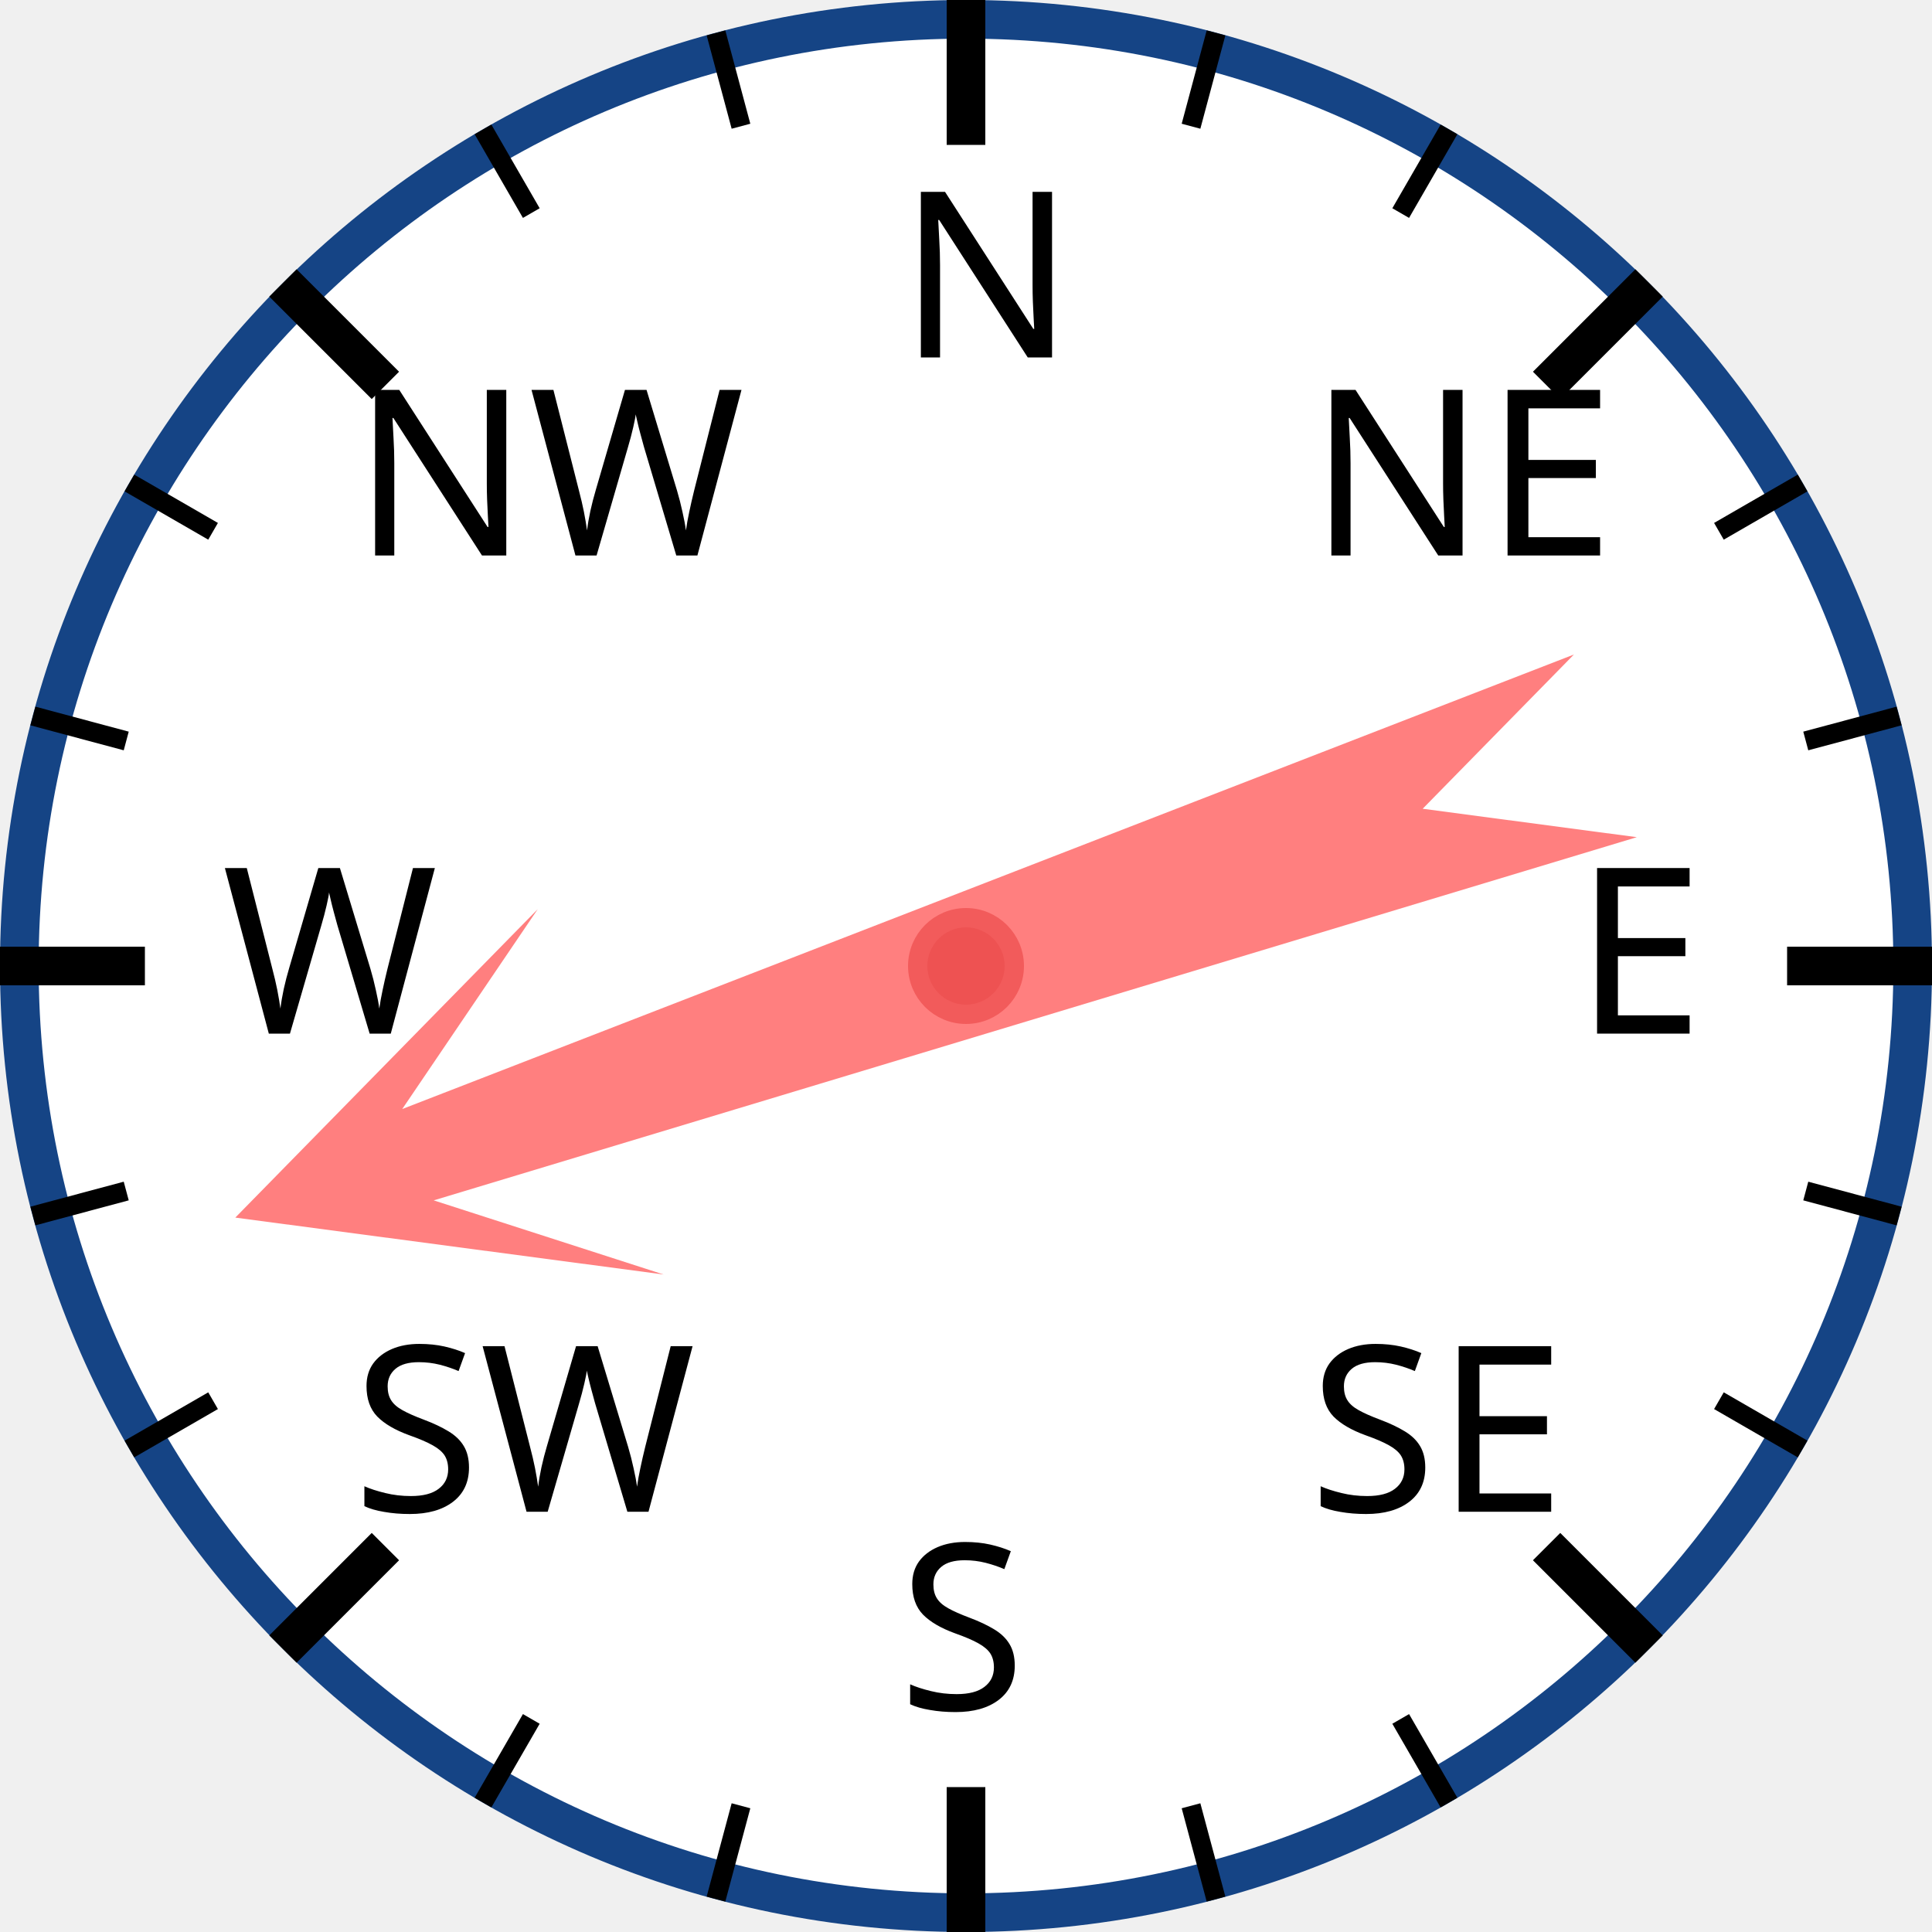
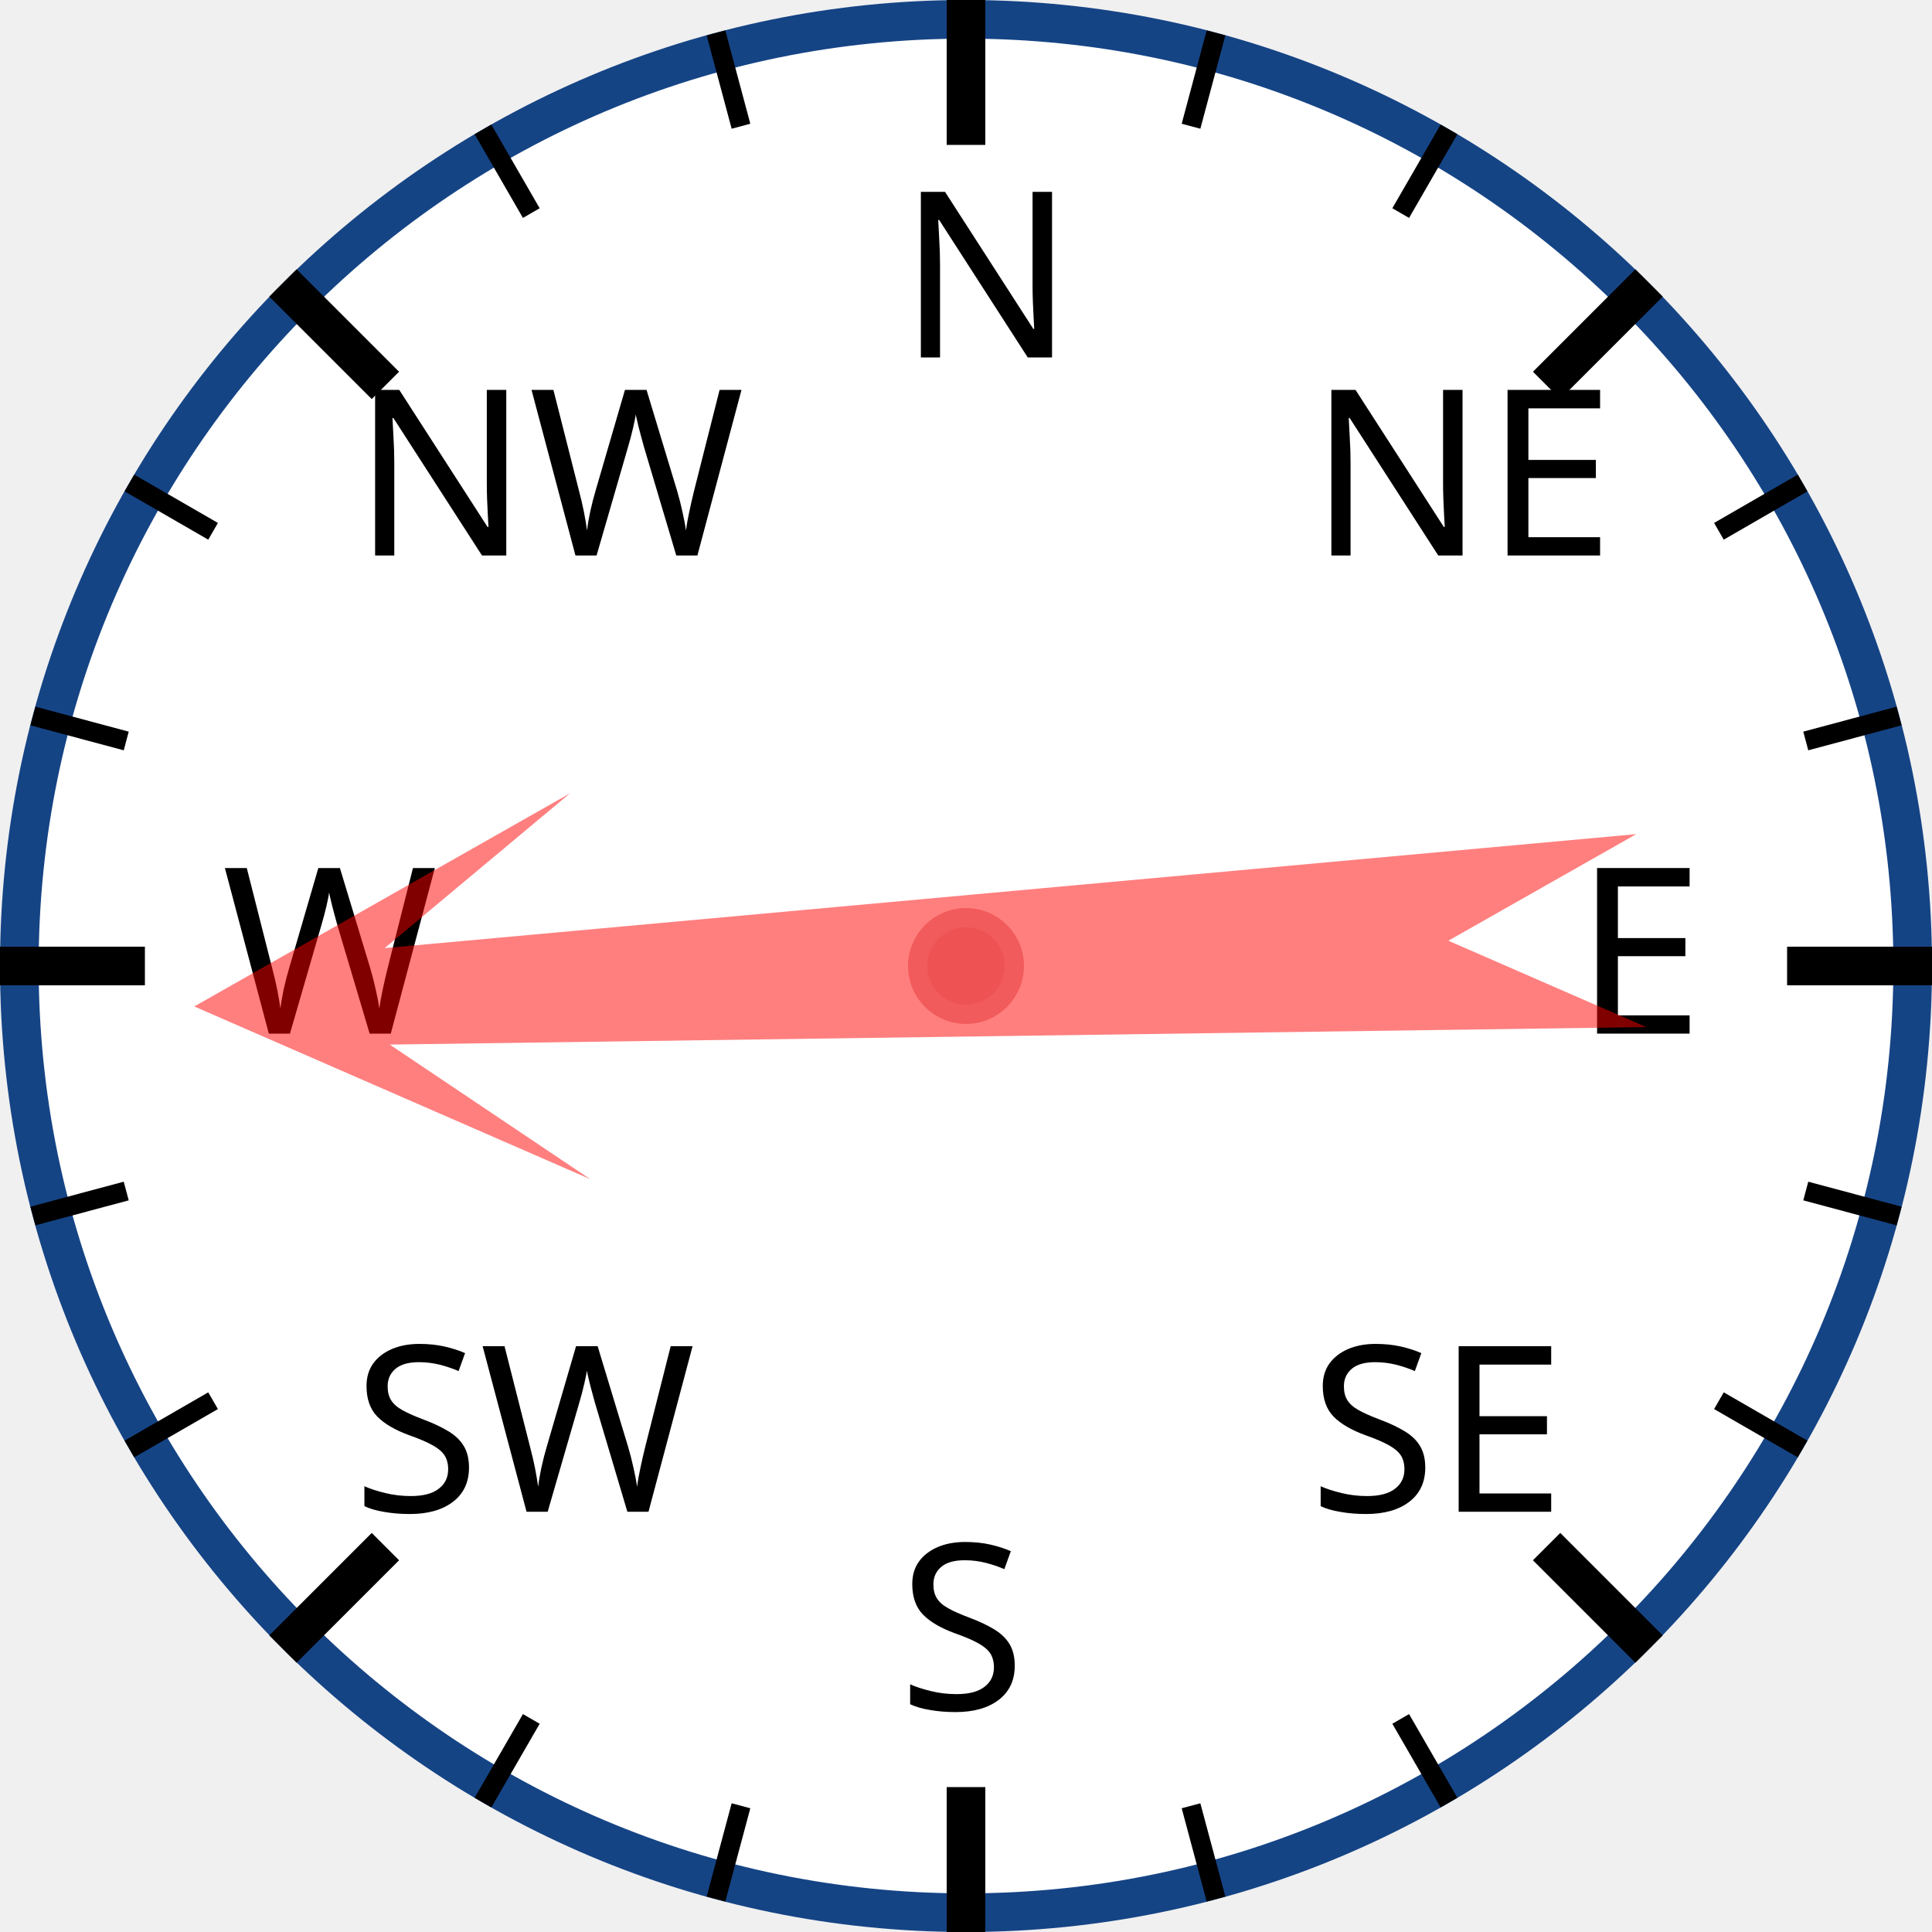
<svg xmlns="http://www.w3.org/2000/svg" width="120px" height="120px" viewBox="0 0 200 200">
  <circle cx="100" cy="100" r="98" style="fill: white; stroke: #154485; stroke-width: 4;" />
  <text x="93.0" y="37.0" style="font-family: sans-serif; font-size: 18pt;">N</text>
  <line x1="100.0" y1="0.0" x2="100.0" y2="15.0" style="stroke: black; stroke-width: 4;" />
  <line x1="74.118" y1="3.407" x2="76.706" y2="13.067" style="stroke: black; stroke-width: 2;" />
  <line x1="50" y1="13.397" x2="55" y2="22.058" style="stroke: black; stroke-width: 2;" />
  <text x="36.503" y="57.503" style="font-family: sans-serif; font-size: 18pt;">NW</text>
  <line x1="29.289" y1="29.289" x2="39.896" y2="39.896" style="stroke: black; stroke-width: 4;" />
  <line x1="13.397" y1="50" x2="22.058" y2="55" style="stroke: black; stroke-width: 2;" />
  <line x1="3.407" y1="74.118" x2="13.067" y2="76.706" style="stroke: black; stroke-width: 2;" />
  <text x="23.0" y="107.0" style="font-family: sans-serif; font-size: 18pt;">W</text>
  <line x1="0.0" y1="100.0" x2="15.0" y2="100.0" style="stroke: black; stroke-width: 4;" />
  <line x1="3.407" y1="125.882" x2="13.067" y2="123.294" style="stroke: black; stroke-width: 2;" />
  <line x1="13.397" y1="150" x2="22.058" y2="145" style="stroke: black; stroke-width: 2;" />
  <text x="36.503" y="156.497" style="font-family: sans-serif; font-size: 18pt;">SW</text>
  <line x1="29.289" y1="170.711" x2="39.896" y2="160.104" style="stroke: black; stroke-width: 4;" />
  <line x1="50" y1="186.603" x2="55" y2="177.942" style="stroke: black; stroke-width: 2;" />
  <line x1="74.118" y1="196.593" x2="76.706" y2="186.933" style="stroke: black; stroke-width: 2;" />
  <text x="93" y="177.0" style="font-family: sans-serif; font-size: 18pt;">S</text>
  <line x1="100" y1="200.0" x2="100" y2="185.0" style="stroke: black; stroke-width: 4;" />
  <line x1="125.882" y1="196.593" x2="123.294" y2="186.933" style="stroke: black; stroke-width: 2;" />
  <line x1="150.0" y1="186.603" x2="145.0" y2="177.942" style="stroke: black; stroke-width: 2;" />
  <text x="135.497" y="156.497" style="font-family: sans-serif; font-size: 18pt;">SE</text>
  <line x1="170.711" y1="170.711" x2="160.104" y2="160.104" style="stroke: black; stroke-width: 4;" />
  <line x1="186.603" y1="150" x2="177.942" y2="145" style="stroke: black; stroke-width: 2;" />
  <line x1="196.593" y1="125.882" x2="186.933" y2="123.294" style="stroke: black; stroke-width: 2;" />
  <text x="163.0" y="107" style="font-family: sans-serif; font-size: 18pt;">E</text>
  <line x1="200.0" y1="100" x2="185.0" y2="100" style="stroke: black; stroke-width: 4;" />
  <line x1="196.593" y1="74.118" x2="186.933" y2="76.706" style="stroke: black; stroke-width: 2;" />
  <line x1="186.603" y1="50" x2="177.942" y2="55" style="stroke: black; stroke-width: 2;" />
  <text x="135.497" y="57.503" style="font-family: sans-serif; font-size: 18pt;">NE</text>
  <line x1="170.711" y1="29.289" x2="160.104" y2="39.896" style="stroke: black; stroke-width: 4;" />
  <line x1="150" y1="13.397" x2="145" y2="22.058" style="stroke: black; stroke-width: 2;" />
  <line x1="125.882" y1="3.407" x2="123.294" y2="13.067" style="stroke: black; stroke-width: 2;" />
-   <polygon points="100 20 120 60 105 40 110 170 100 150 90 170 95 40 80 60" style="fill: red; fill-opacity: 0.5;" transform="rotate(251,100,100)" />
+   <polygon points="100 20 120 60 105 40 110 170 100 150 90 170 95 40 80 60" style="fill: red; fill-opacity: 0.5;" transform="rotate(267,100,100)" />
  <circle cx="100" cy="100" r="5" style="fill: #EE5252; stroke: #F25B5B; stroke-width: 2;" />
</svg>
